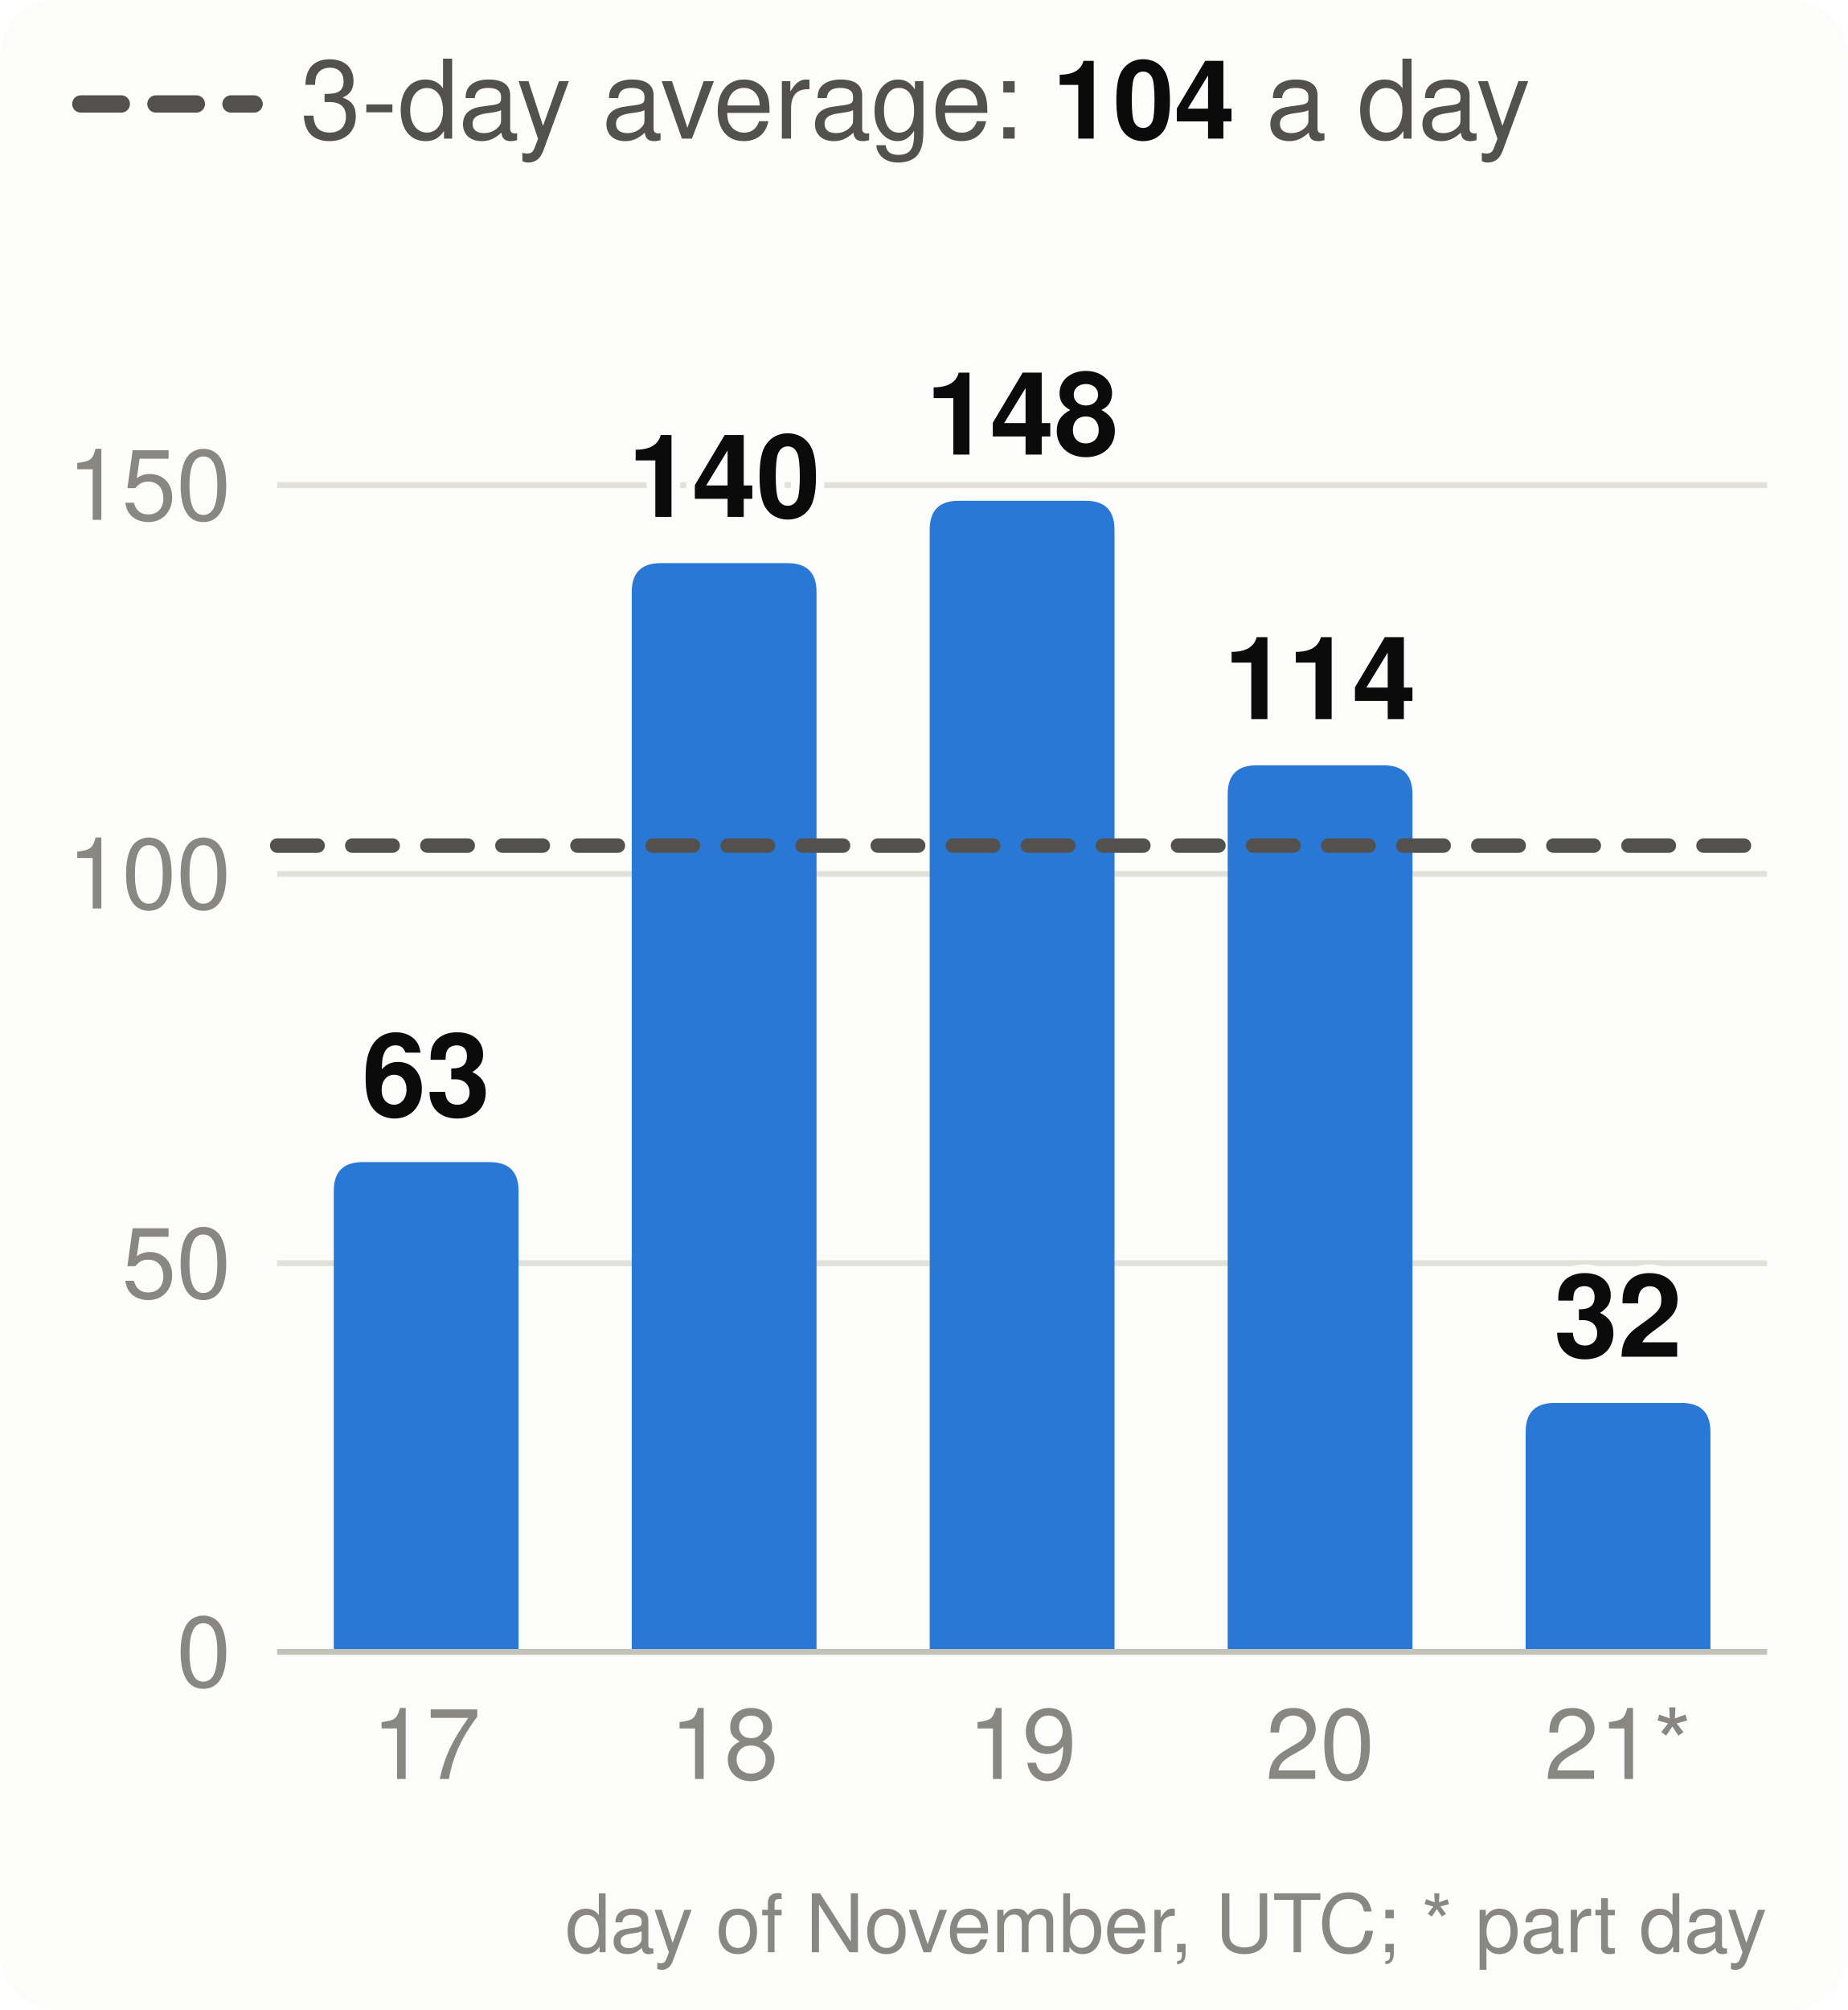
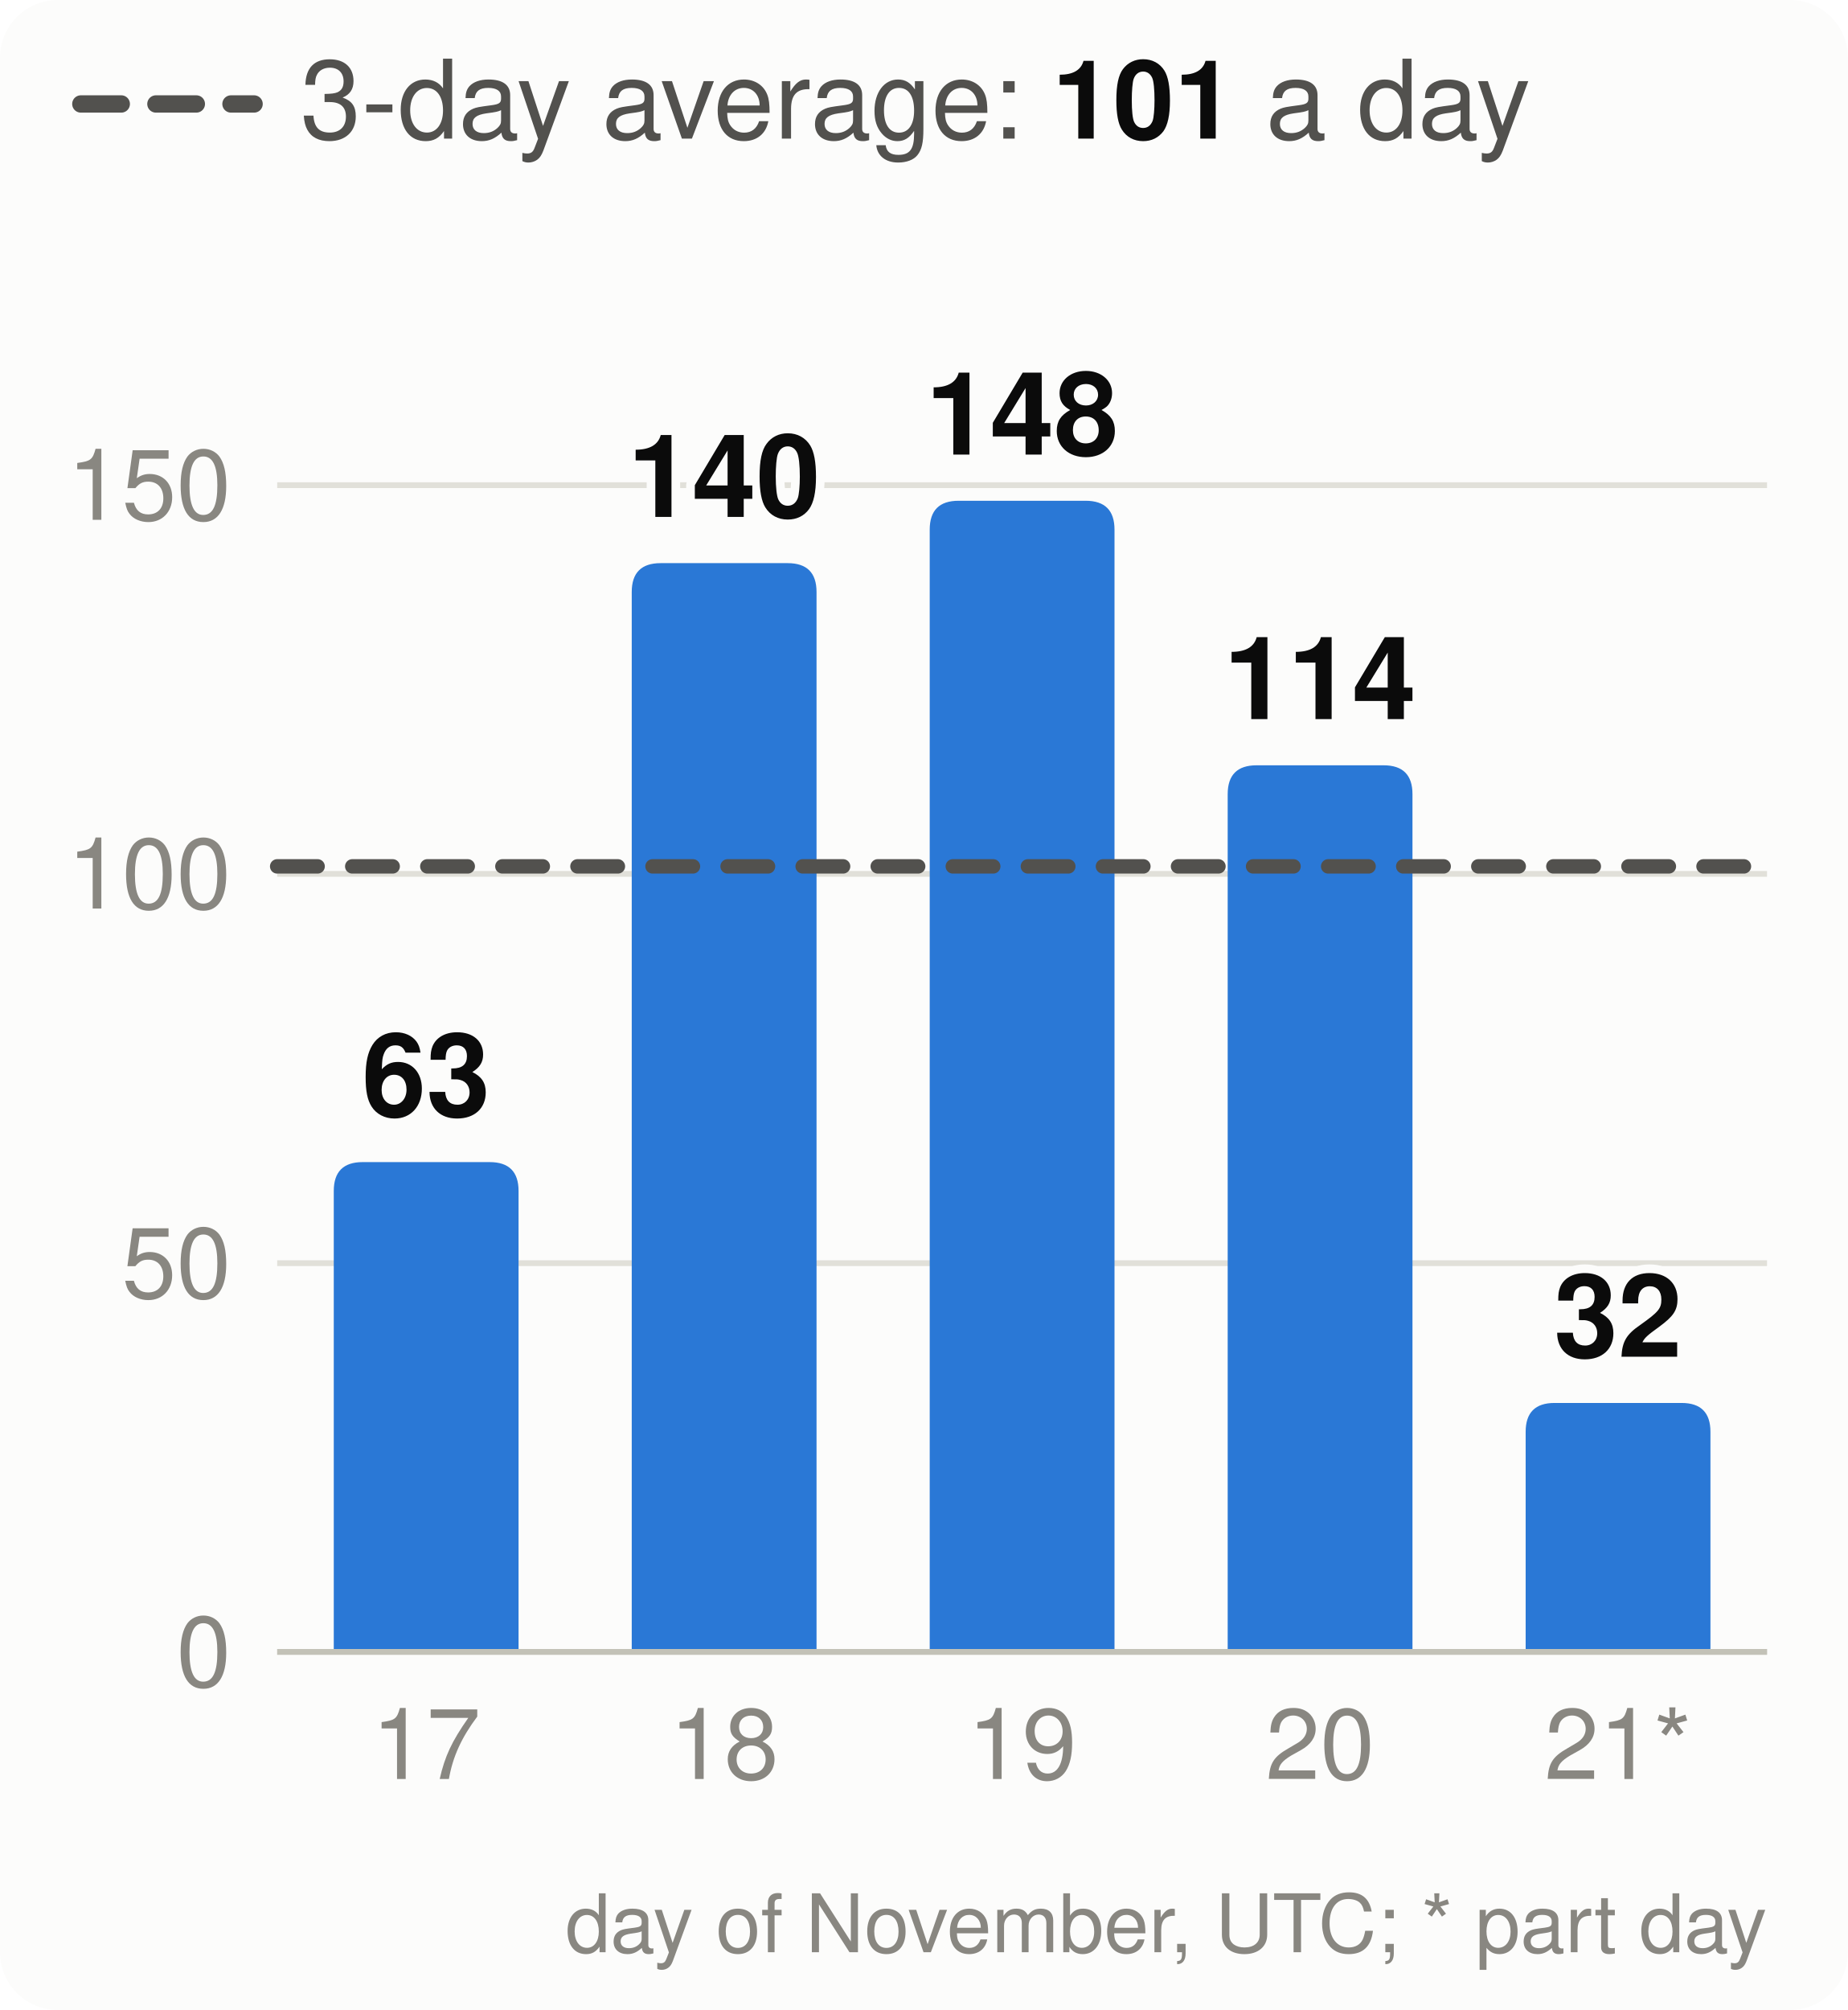
<svg xmlns="http://www.w3.org/2000/svg" viewBox="0 0 320 348" width="320" height="348" font-family="system-ui,-apple-system,Segoe UI,Helvetica,Arial,sans-serif" font-size="18" role="img" aria-label="Velocity: story points merged per day, the 3-day average and the pace needed">
  <style>.h{paint-order:stroke;stroke:#fcfcfb;stroke-width:3px;stroke-linejoin:round}.rg{stroke:#fcfcfb}@media (prefers-color-scheme: dark){.bg{fill:#1a1a19}.t1{fill:#f0efec}.t2{fill:#c3c2b7}.gr{stroke:#2c2c2a}.ax{stroke:#383835}.ld{stroke:#383835}.br{stroke:#c3c2b7}.m{stroke:#3987e5}.dp{stroke:#d95926}.v{stroke:#199e70}.i2{stroke:#c3c2b7}.i1{stroke:#f0efec}.f1{fill:#3987e5}.f2{fill:#d95926}.f3{fill:#199e70}.f4{fill:#c98500}.ev{fill:#c3c2b7}.inv{fill:#1a1a19}.done{fill:#cde2fb}.todo{fill:#52514e}.tile{fill:#262624}.h,.rg{stroke:#1a1a19}}</style>
  <rect width="320" height="348" rx="10" class="bg" fill="#fcfcfb" />
  <line x1="14" x2="44" y1="18" y2="18" class="i2" stroke="#52514e" stroke-width="3" stroke-dasharray="7 6" stroke-linecap="round" />
-   <text x="52" y="24" class="t2" fill="#52514e" font-size="19">3-day average: <tspan class="t1" fill="#0b0b0b" font-weight="700">104</tspan> a day</text>
+   <text x="52" y="24" class="t2" fill="#52514e" font-size="19">3-day average: <tspan class="t1" fill="#0b0b0b" font-weight="700">101</tspan> a day</text>
  <line x1="48" x2="306" y1="286.0" y2="286.0" class="gr" stroke="#e1e0d9" />
  <text x="40" y="292.0" text-anchor="end" class="t3" fill="#898781" font-size="17">0</text>
  <line x1="48" x2="306" y1="218.7" y2="218.7" class="gr" stroke="#e1e0d9" />
  <text x="40" y="224.7" text-anchor="end" class="t3" fill="#898781" font-size="17">50</text>
  <line x1="48" x2="306" y1="151.3" y2="151.3" class="gr" stroke="#e1e0d9" />
  <text x="40" y="157.3" text-anchor="end" class="t3" fill="#898781" font-size="17">100</text>
  <line x1="48" x2="306" y1="84.0" y2="84.0" class="gr" stroke="#e1e0d9" />
  <text x="40" y="90.0" text-anchor="end" class="t3" fill="#898781" font-size="17">150</text>
  <path d="M57.8,286.0V206.2Q57.8,201.2 62.8,201.2H84.8Q89.8,201.2 89.8,206.2V286.0Z" class="f1" fill="#2a78d6" />
  <text x="73.8" y="193.2" text-anchor="middle" class="t1 h" fill="#0b0b0b" font-size="20" font-weight="700">63</text>
  <text x="73.8" y="308" text-anchor="middle" class="t3" fill="#898781" font-size="17">17</text>
  <path d="M109.4,286.0V102.5Q109.4,97.5 114.4,97.5H136.4Q141.4,97.5 141.4,102.5V286.0Z" class="f1" fill="#2a78d6" />
  <text x="125.4" y="89.5" text-anchor="middle" class="t1 h" fill="#0b0b0b" font-size="20" font-weight="700">140</text>
  <text x="125.4" y="308" text-anchor="middle" class="t3" fill="#898781" font-size="17">18</text>
  <path d="M161.0,286.0V91.7Q161.0,86.7 166.0,86.7H188.0Q193.0,86.7 193.0,91.7V286.0Z" class="f1" fill="#2a78d6" />
  <text x="177.0" y="78.7" text-anchor="middle" class="t1 h" fill="#0b0b0b" font-size="20" font-weight="700">148</text>
  <text x="177.0" y="308" text-anchor="middle" class="t3" fill="#898781" font-size="17">19</text>
  <path d="M212.6,286.0V137.5Q212.6,132.5 217.6,132.5H239.6Q244.6,132.5 244.6,137.5V286.0Z" class="f1" fill="#2a78d6" />
  <text x="228.6" y="124.5" text-anchor="middle" class="t1 h" fill="#0b0b0b" font-size="20" font-weight="700">114</text>
  <text x="228.6" y="308" text-anchor="middle" class="t3" fill="#898781" font-size="17">20</text>
  <path d="M264.2,286.0V247.9Q264.2,242.9 269.2,242.9H291.2Q296.2,242.9 296.2,247.9V286.0Z" class="f1" fill="#2a78d6" />
  <text x="280.2" y="234.9" text-anchor="middle" class="t1 h" fill="#0b0b0b" font-size="20" font-weight="700">32</text>
  <text x="280.2" y="308" text-anchor="middle" class="t3" fill="#898781" font-size="17">21*</text>
  <line x1="48" x2="306" y1="286.0" y2="286.0" class="ax" stroke="#c3c2b7" />
-   <line x1="48" x2="306" y1="146.4" y2="146.4" class="i2" stroke="#52514e" stroke-width="2.5" stroke-dasharray="7 6" stroke-linecap="round" />
+   <line x1="48" x2="306" y1="150.0" y2="150.0" class="i2" stroke="#52514e" stroke-width="2.5" stroke-dasharray="7 6" stroke-linecap="round" />
  <text x="306" y="338" text-anchor="end" class="t3" fill="#898781" font-size="14">day of November, UTC; * part day</text>
</svg>
